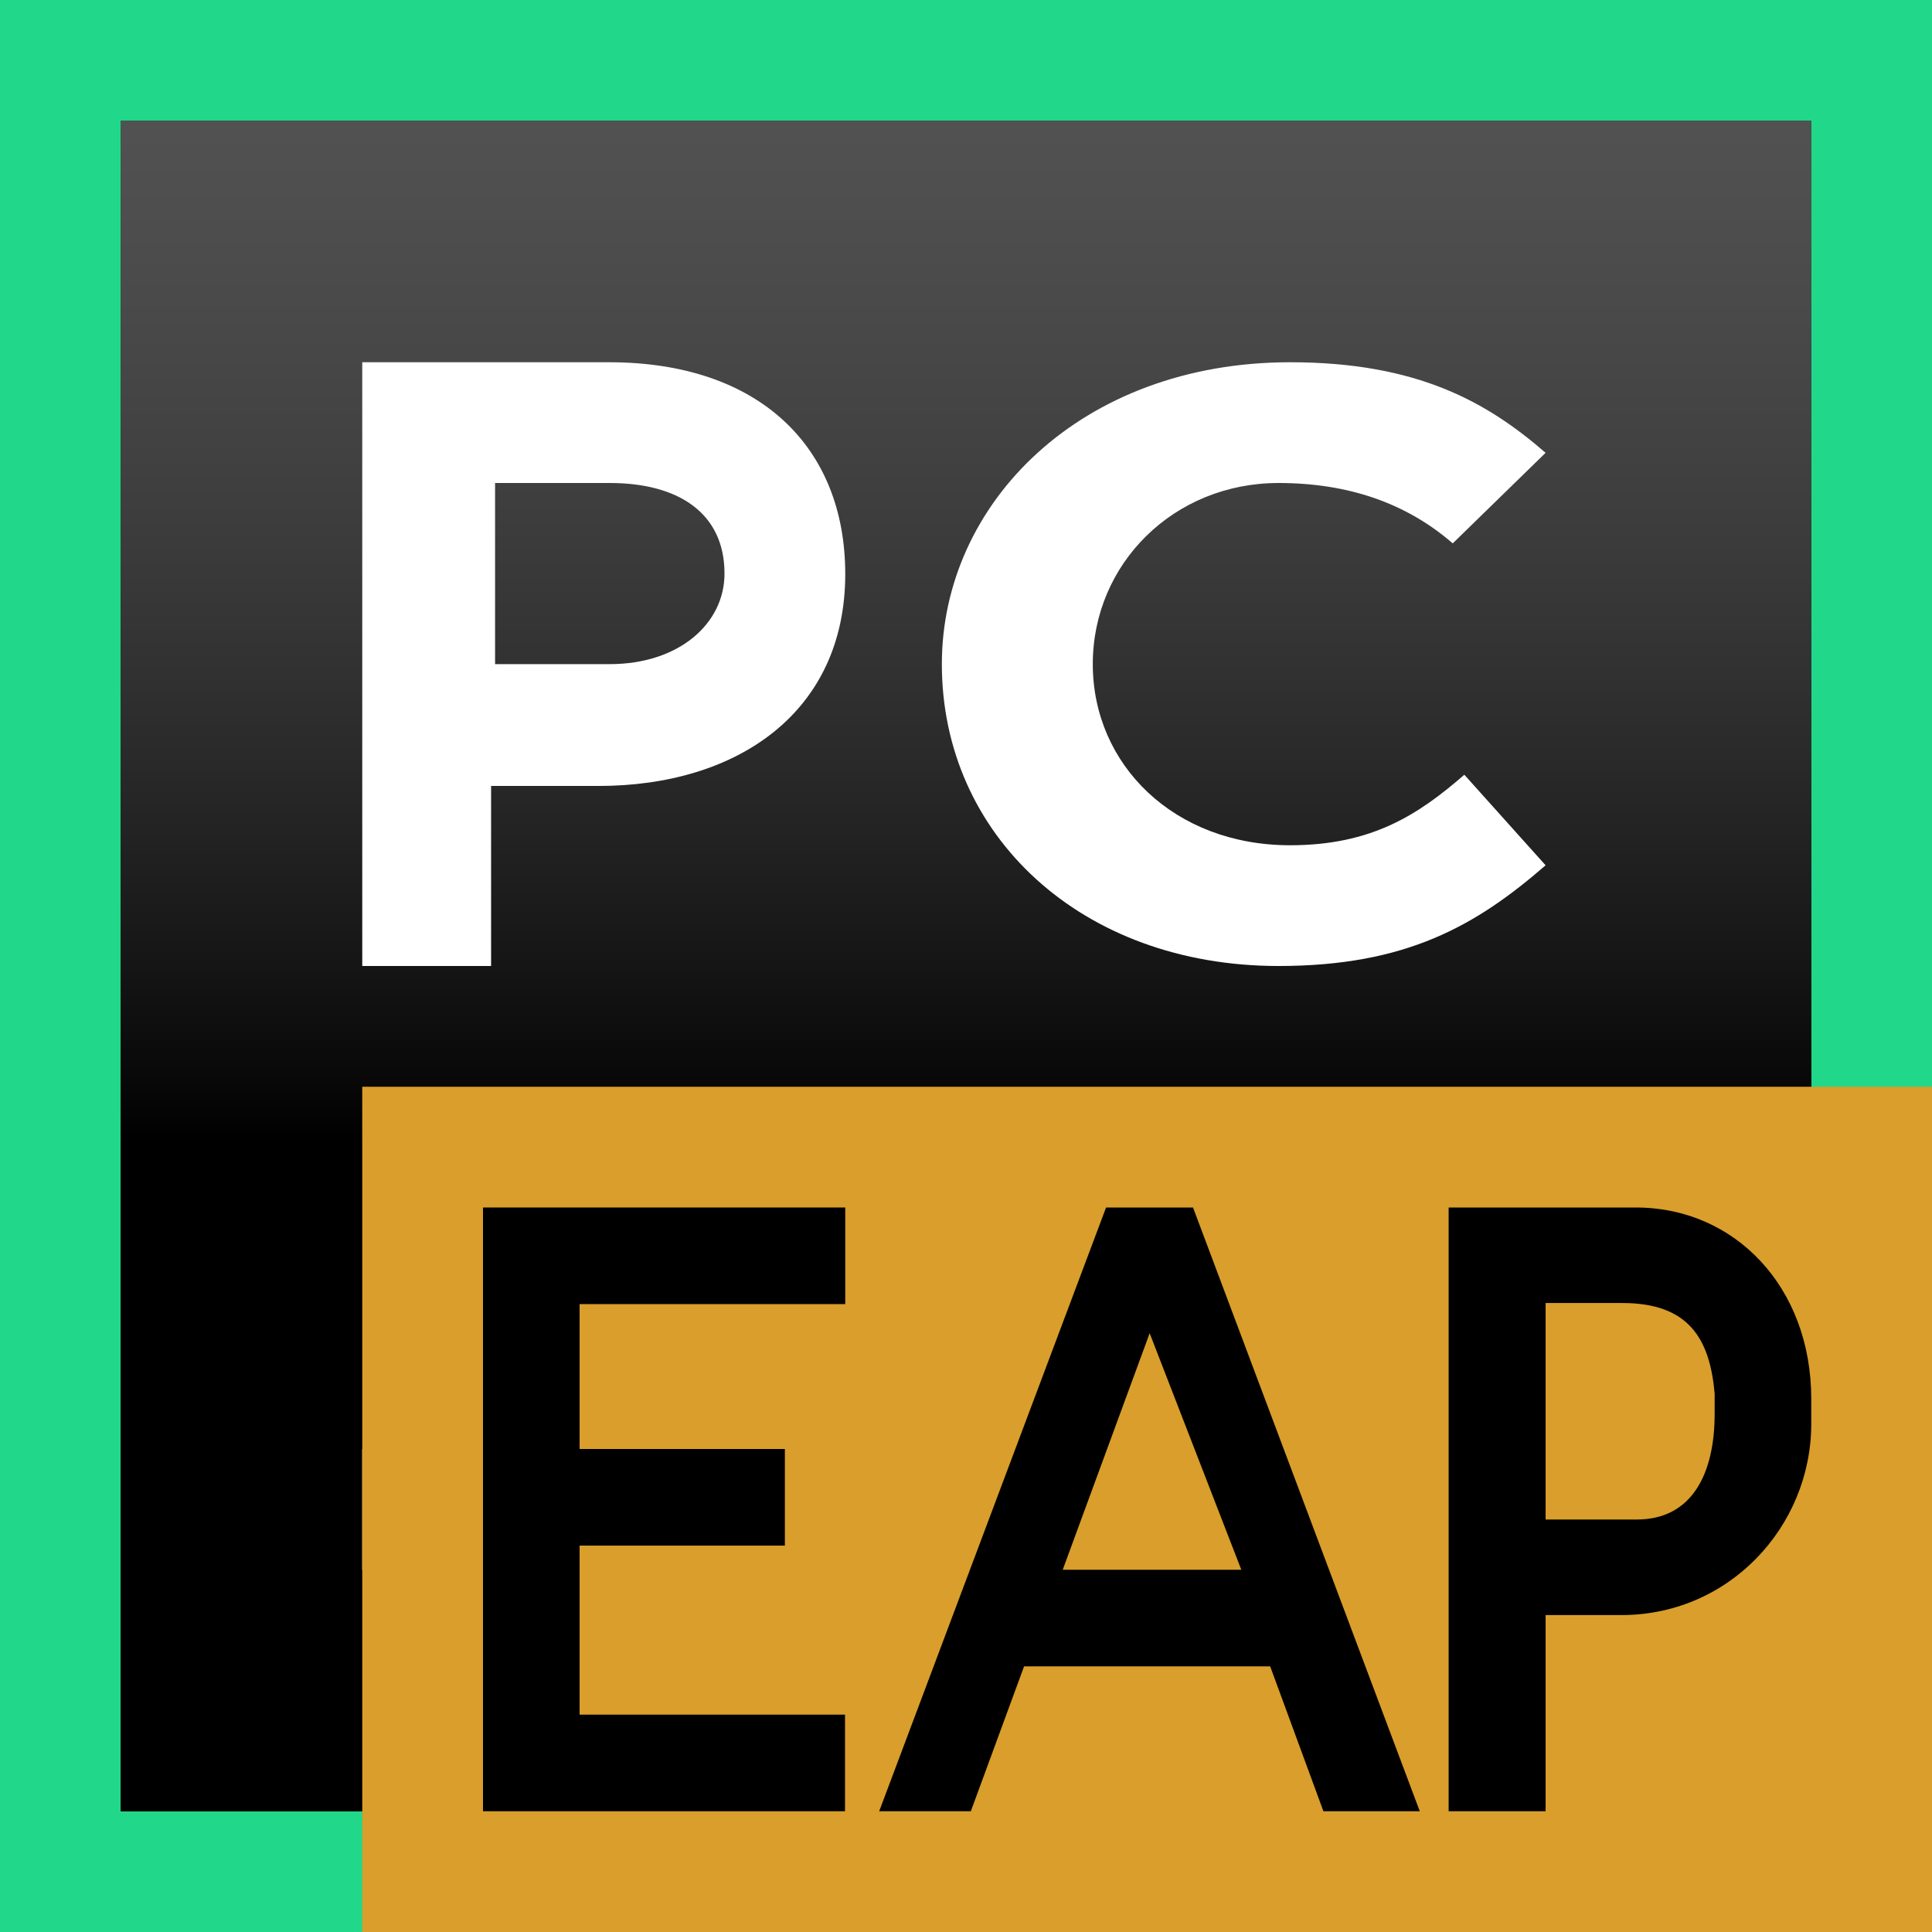
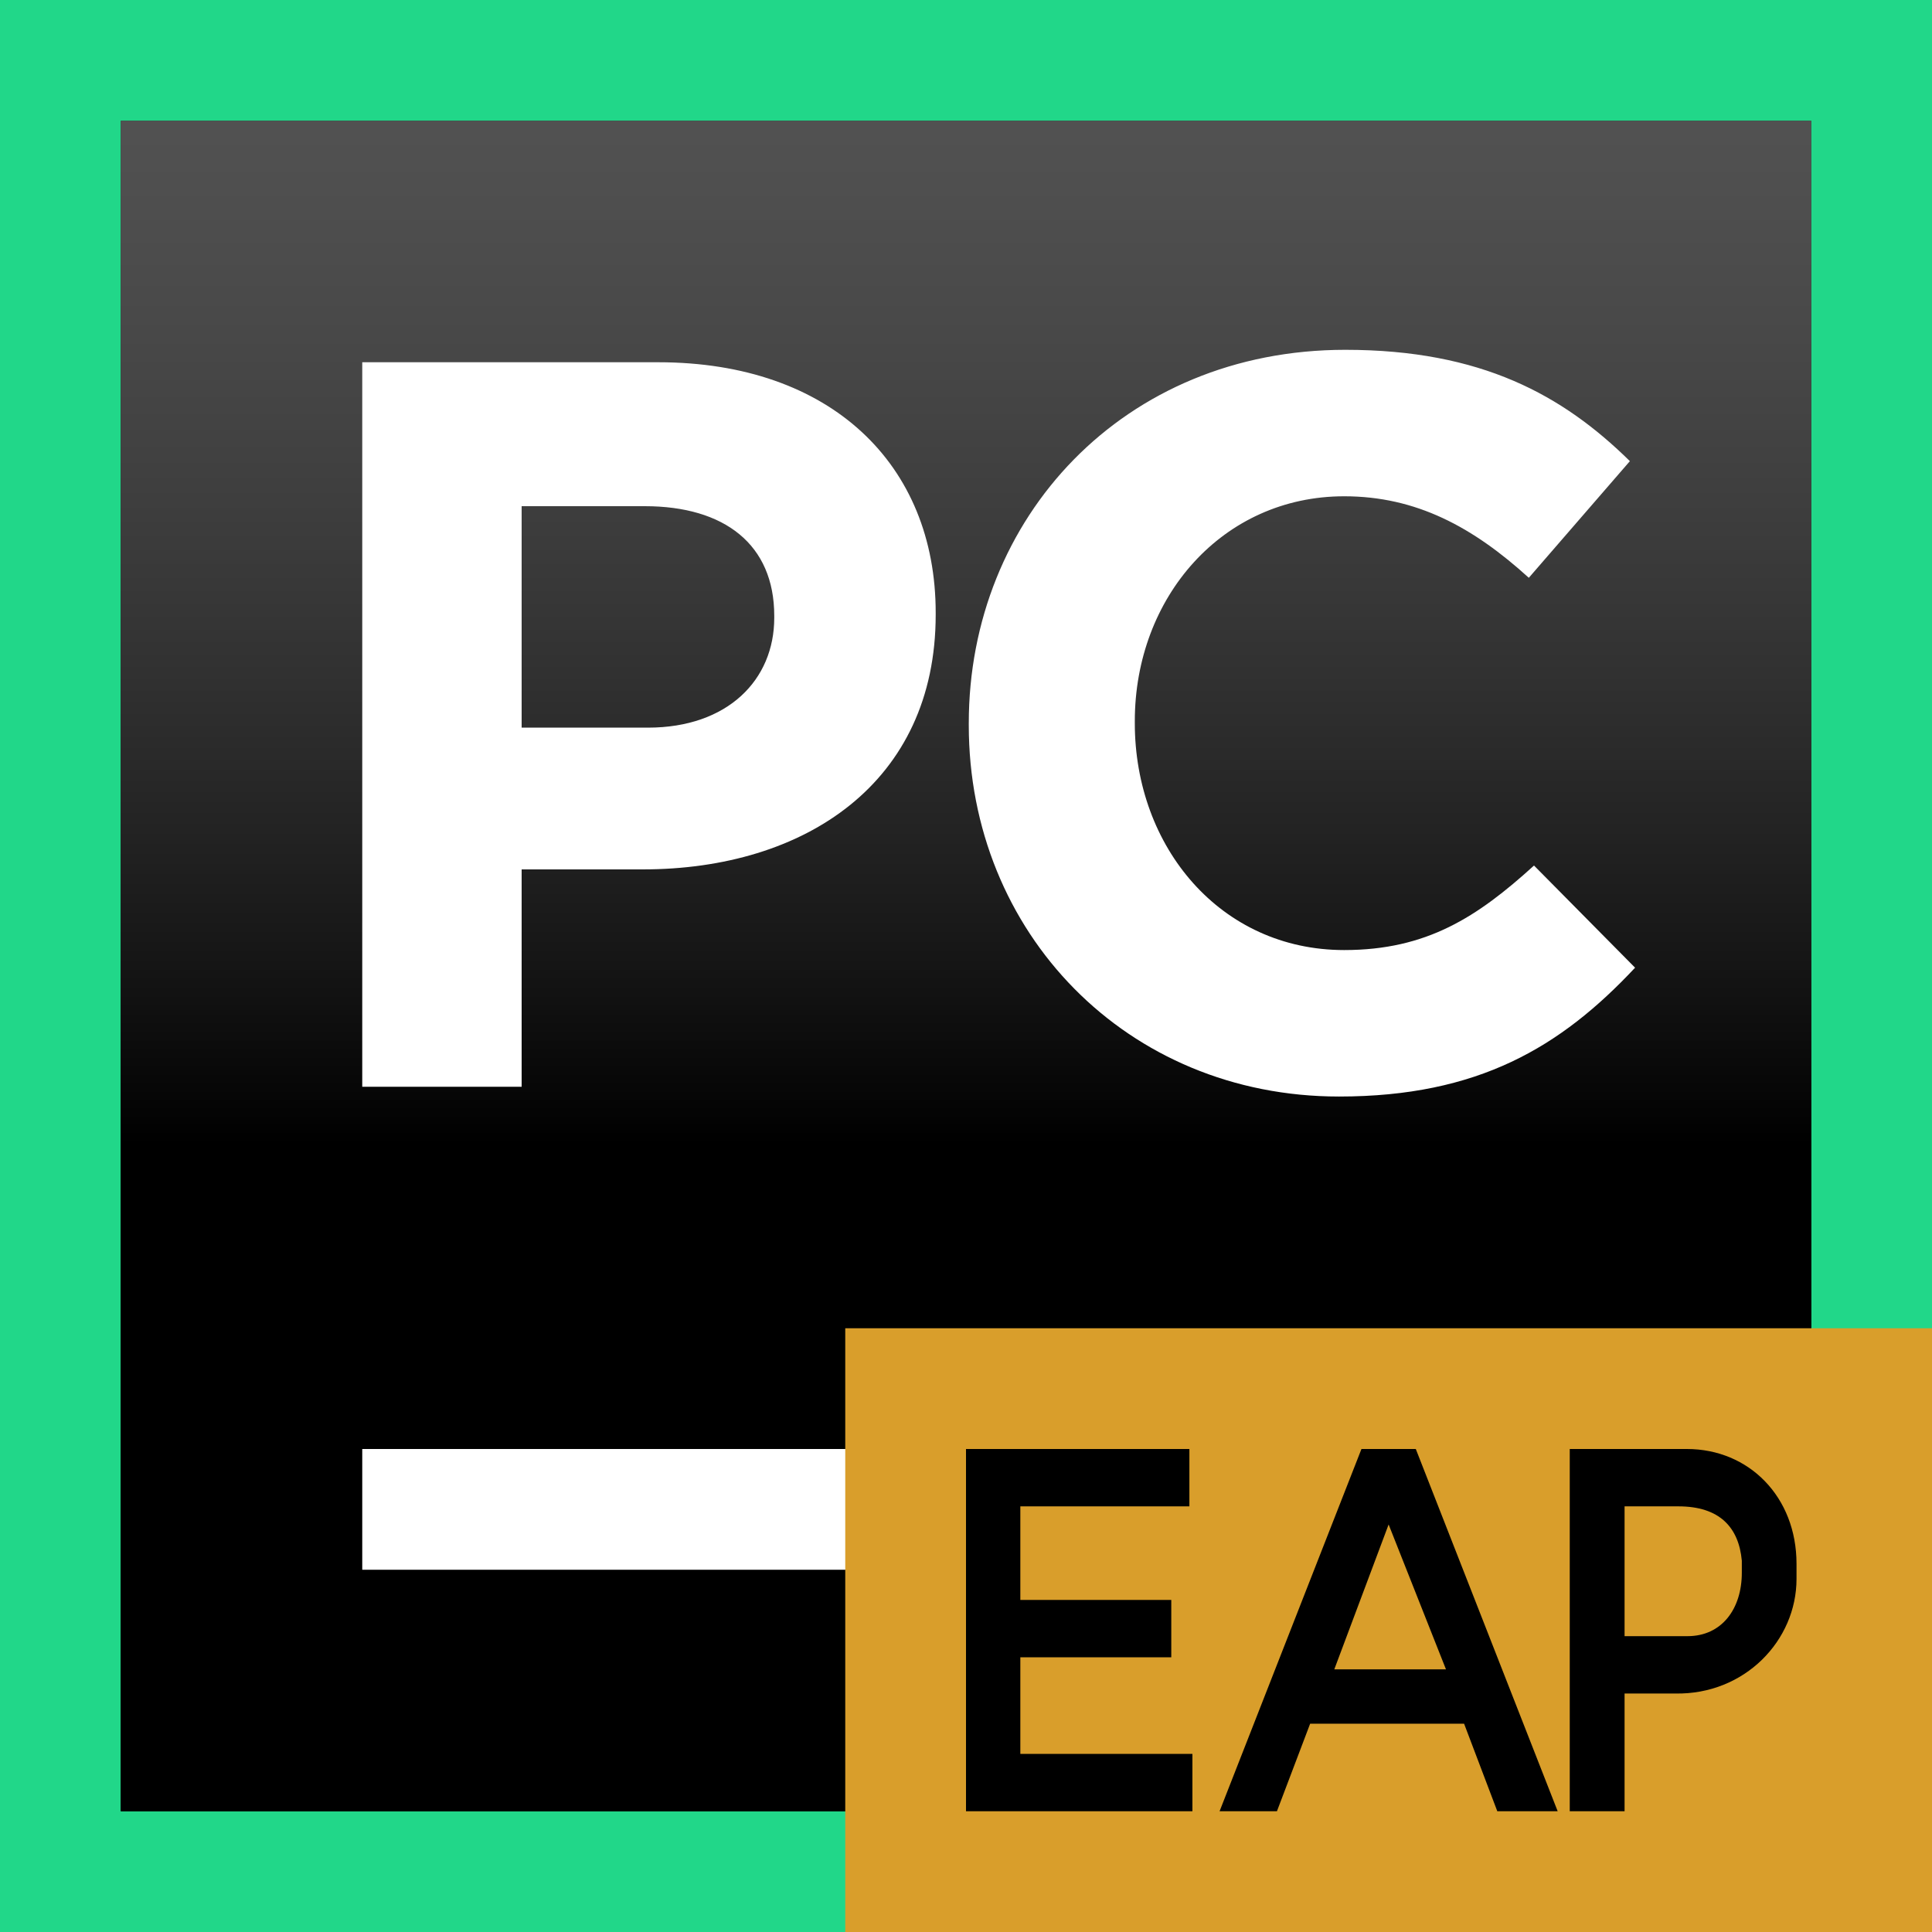
<svg xmlns="http://www.w3.org/2000/svg" xmlns:xlink="http://www.w3.org/1999/xlink" width="16" height="16" viewBox="0 0 16 16">
  <defs>
    <linearGradient id="pycharm-ce-eap_16-b" x1="50%" x2="50%" y1="-11.618%" y2="60.589%">
      <stop offset="0%" stop-color="#A6A5A5" />
      <stop offset="0%" stop-color="#989898" stop-opacity=".568" />
      <stop offset="100%" />
    </linearGradient>
    <polygon id="pycharm-ce-eap_16-a" points="0 14 14 14 14 0 0 0" />
  </defs>
  <g fill="none" fill-rule="evenodd">
    <polygon fill="#21D789" points="0 16 16 16 16 0 0 0" />
    <g transform="translate(1 1)">
      <use fill="#000" xlink:href="#pycharm-ce-eap_16-a" />
      <use fill="url(#pycharm-ce-eap_16-b)" xlink:href="#pycharm-ce-eap_16-a" />
      <polygon fill="#FFF" points="2 12 8 12 8 11 2 11" />
    </g>
-     <g transform="translate(3 9)">
-       <polygon fill="#D99E2B" points="0 7 13 7 13 0 0 0" />
-       <polygon fill="#000" points="1 1 4 1 4 1.8 1.8 1.8 1.8 3 3.5 3 3.5 3.8 1.8 3.8 1.8 5.2 3.998 5.2 3.998 6 1 6" />
-       <path fill="#000" d="M11.2 2.709C11.2 3.204 11.013 3.584 10.555 3.584L9.8 3.584 9.8 1.791 10.436 1.791C10.983 1.791 11.16 2.084 11.2 2.541L11.2 2.709zM8.997 1L8.997 6 9.8 6 9.8 4.375 10.395 4.375C11.311 4.393 12 3.645 12 2.792L12 2.585C12 1.66 11.369 1 10.547 1L8.997 1zM5.801 4L6.521 2.041 7.28 4 5.801 4zM6.88 1L6.16 1 4.281 6 5.04 6 5.481 4.8 7.519 4.8 7.96 6 8.758 6 6.88 1z" />
+     <g transform="translate(7 11)">
+       <polygon fill="#D99E2B" points="0 5 9 5 9 0 0 0" />
+       <polygon fill="#000" points="1 4 2.875 4 2.875 3.525 1.45 3.525 1.45 2.725 2.7 2.725 2.7 2.25 1.45 2.25 1.45 1.475 2.85 1.475 2.85 1 1 1" />
+       <path fill="#000" d="M4.05 2.825L4.5 1.625 4.975 2.825 4.05 2.825zM3.1 4L3.575 4 3.85 3.275 5.125 3.275 5.4 4 5.9 4 4.725 1 4.275 1 3.1 4zM6.454 2.55L6.454 1.475 6.9 1.475C7.242 1.475 7.4 1.65 7.425 1.925L7.425 2.025C7.425 2.322 7.261 2.55 6.975 2.55L6.454 2.55zM6.454 4L6.454 3.025 6.875 3.025C7.448 3.035 7.878 2.587 7.878 2.076L7.878 1.951C7.878 1.396 7.484 1 6.97 1L6 1 6 4 6.454 4z" />
    </g>
-     <path fill="#FFF" d="M5.05 5.5C5.62 5.5 6 5.167 6 4.75 6 4.25 5.62 4 5.05 4L4.1 4 4.1 5.5 5.05 5.5zM3 3L5.044 3C6.289 3 7 3.702 7 4.754 7 5.895 6.111 6.509 4.956 6.509L4.067 6.509 4.067 8 3 8 3 3zM7.8 5.5L7.8 5.5C7.8 4.166 8.954 3 10.684 3 11.743 3 12.319 3.333 12.8 3.75L12.031 4.5C11.646 4.166 11.165 4 10.588 4 9.723 4 9.05 4.666 9.05 5.5 9.05 6.333 9.723 7 10.684 7 11.357 7 11.743 6.75 12.127 6.416L12.8 7.166C12.224 7.666 11.646 8 10.588 8 8.954 8 7.8 6.916 7.8 5.5" />
+     <path fill="#FFF" d="M5.366 6.026C6.026 6.026 6.412 5.631 6.412 5.117L6.412 5.1C6.412 4.509 6 4.192 5.34 4.192L4.32 4.192 4.32 6.026 5.366 6.026zM3 3L5.451 3C6.883 3 7.749 3.849 7.749 5.074L7.749 5.091C7.749 6.48 6.669 7.2 5.323 7.2L4.32 7.2 4.32 9 3 9 3 3zM8.023 6.006L8.023 5.989C8.023 4.289 9.304 2.897 11.141 2.897 12.268 2.897 12.943 3.273 13.498 3.819L12.661 4.785C12.2 4.366 11.73 4.11 11.132 4.11 10.124 4.11 9.398 4.947 9.398 5.972L9.398 5.989C9.398 7.014 10.107 7.868 11.132 7.868 11.815 7.868 12.234 7.595 12.704 7.168L13.541 8.014C12.926 8.671 12.242 9.081 11.089 9.081 9.33 9.081 8.023 7.723 8.023 6.006" />
  </g>
</svg>
